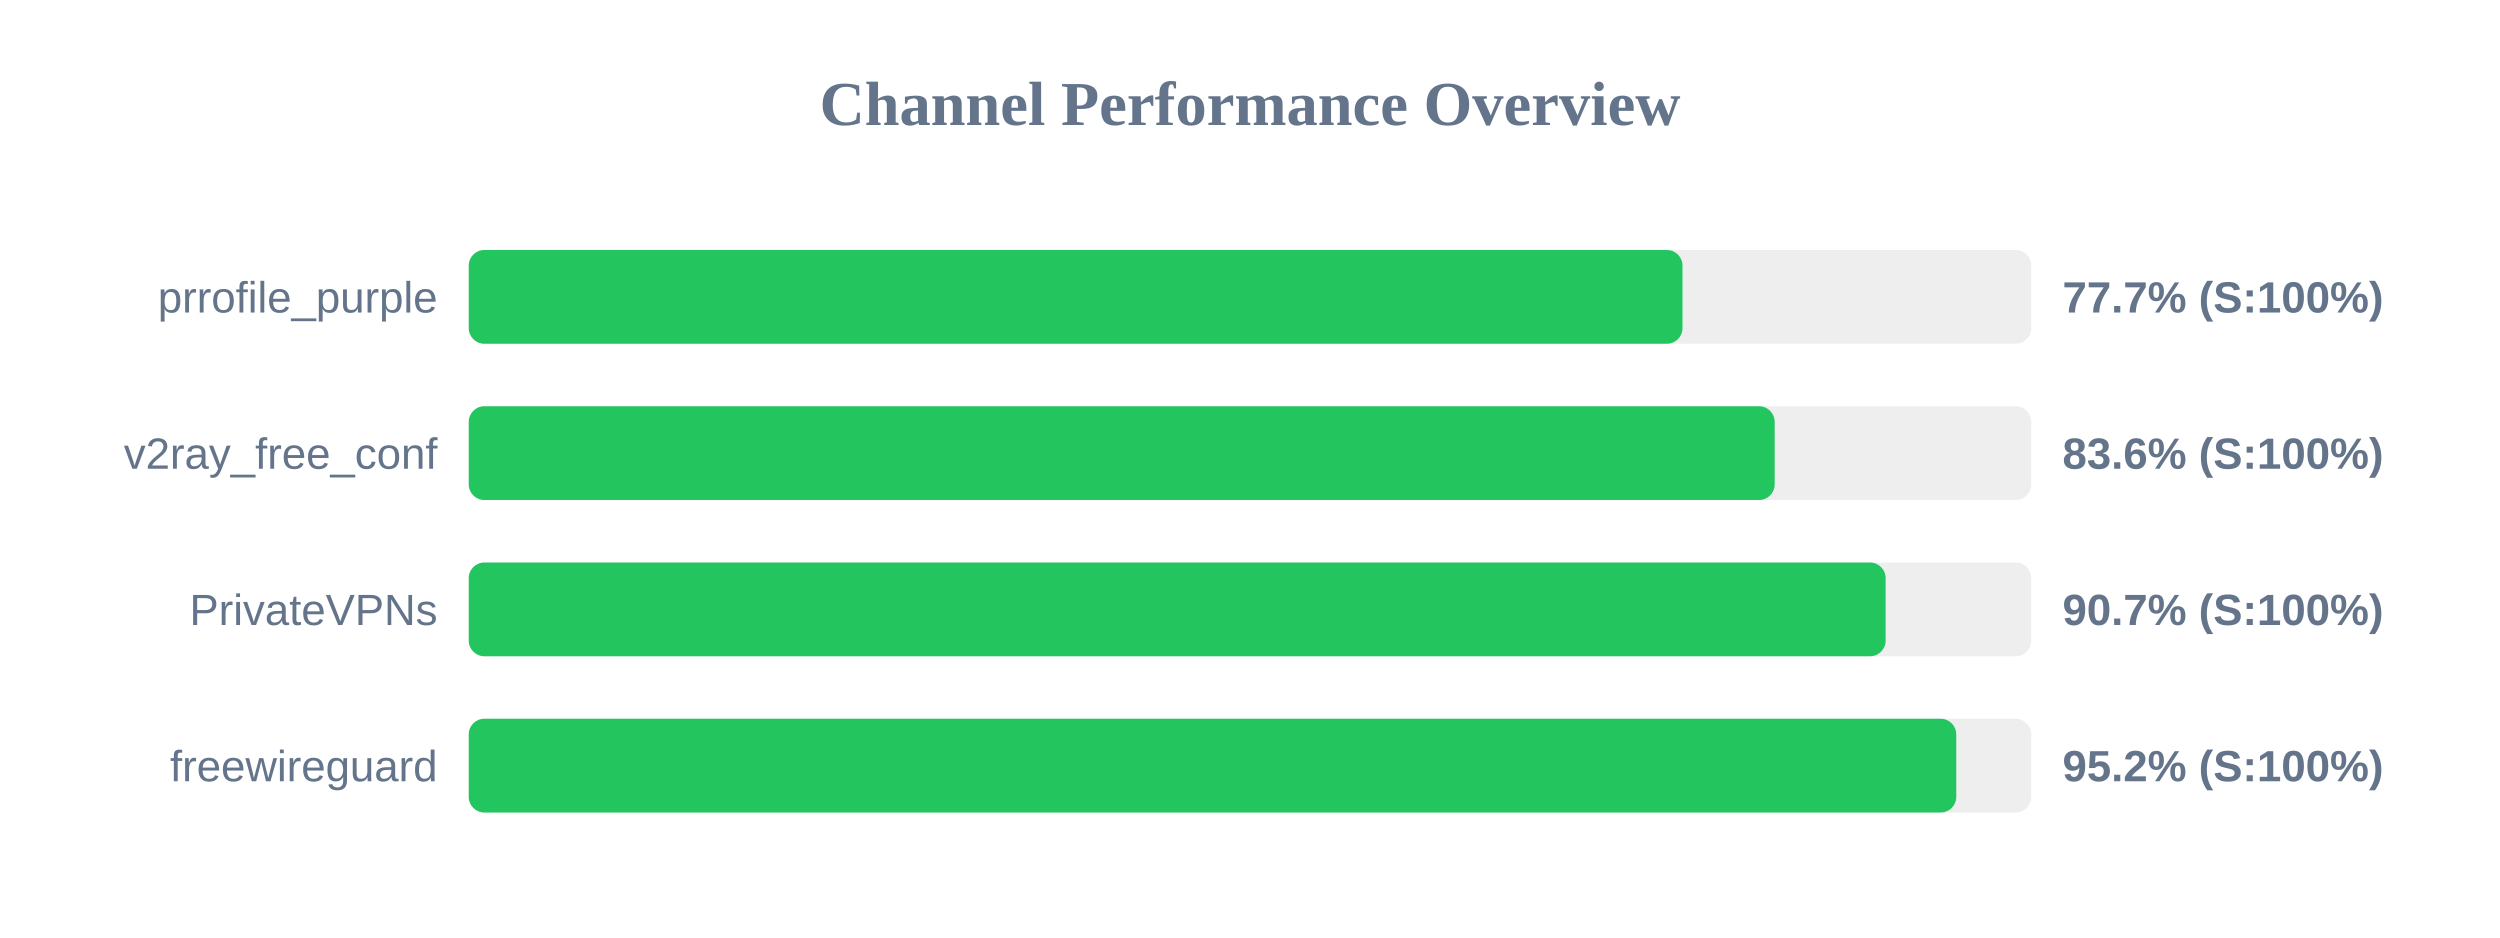
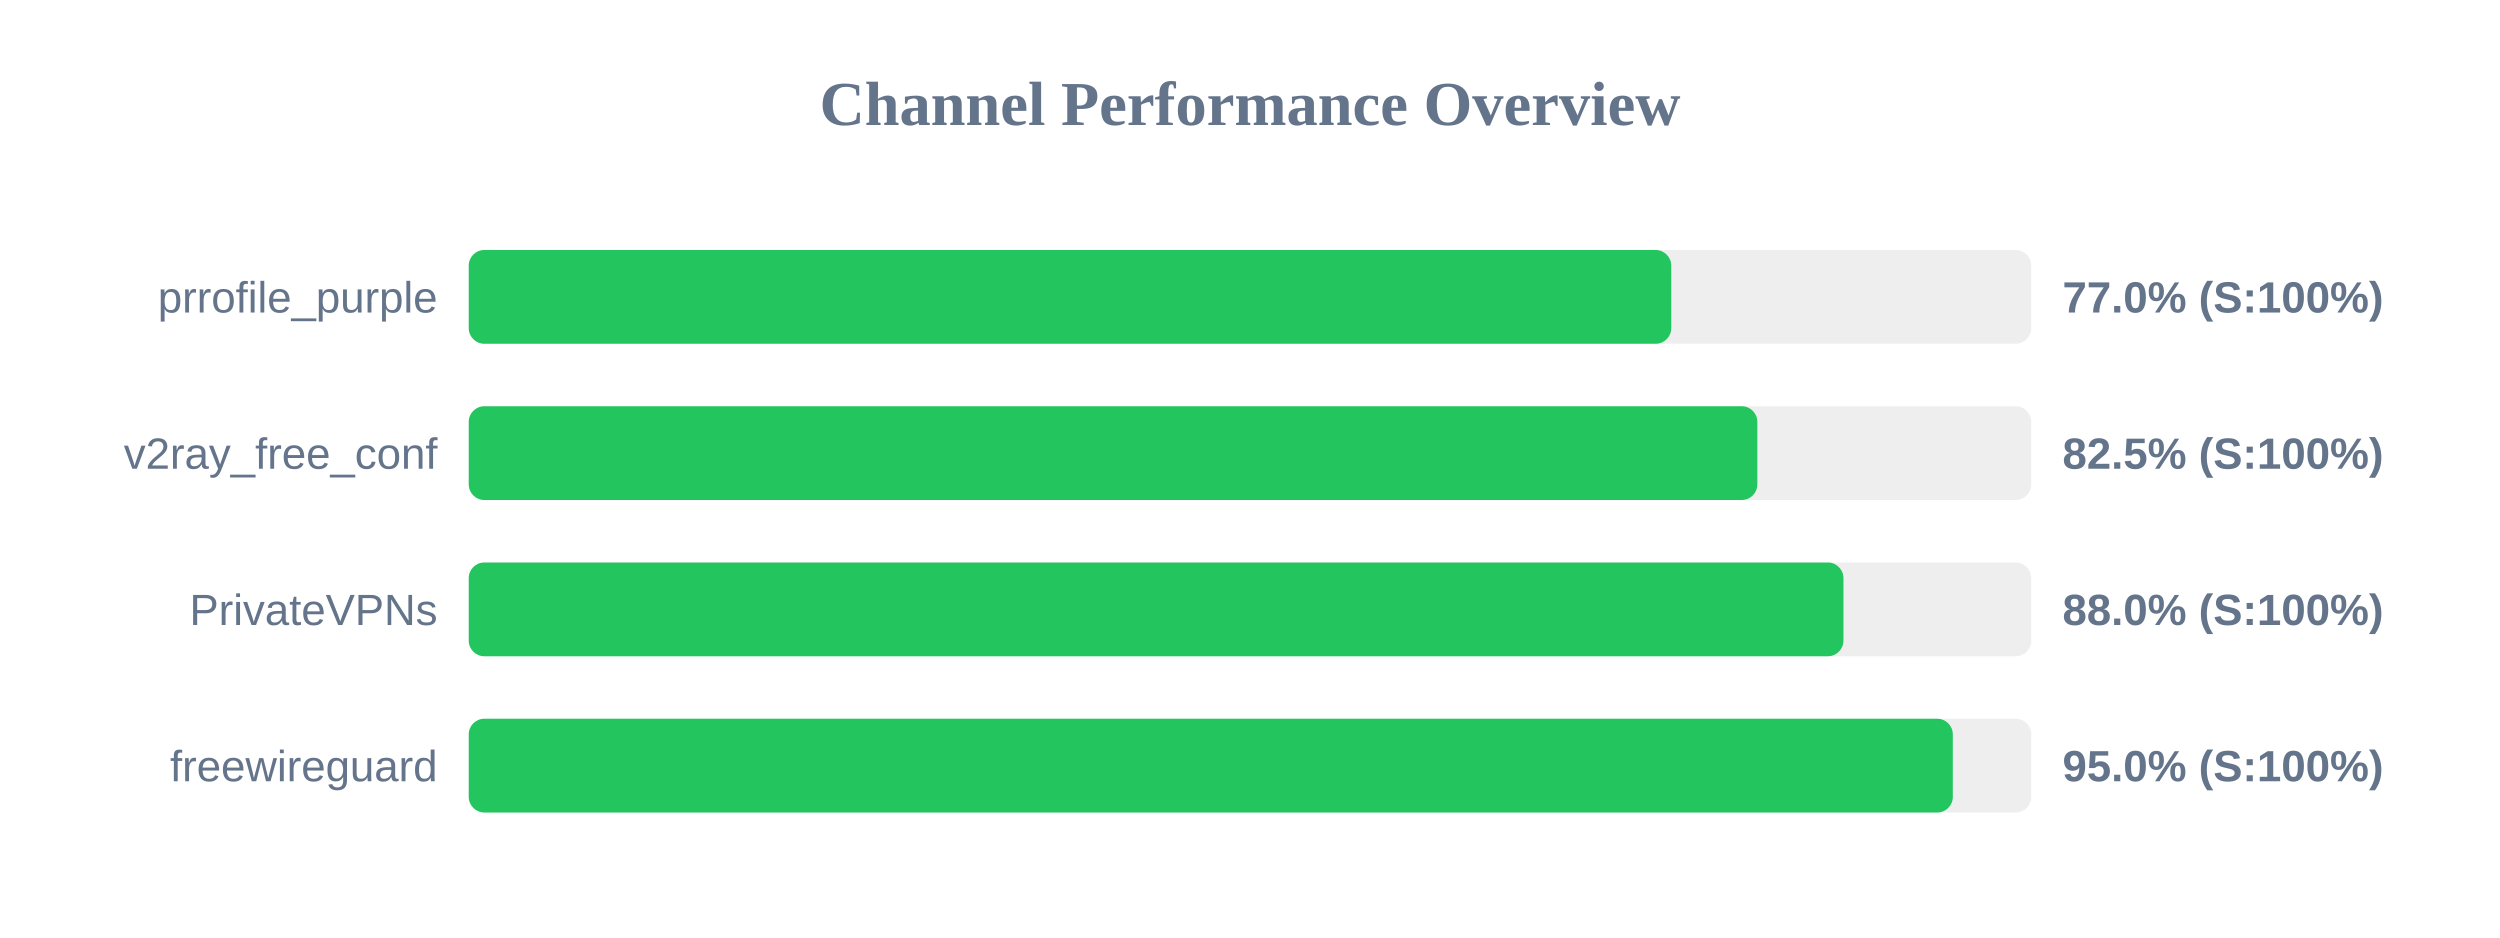
<svg xmlns="http://www.w3.org/2000/svg" width="800" height="300" version="1.1">
  <style>
        .row { font: 14px Arial; fill: #64748b; }
        .score { font: bold 14px Arial; fill: #64748b; }
    </style>
  <text x="400" y="40" text-anchor="middle" font-size="20px" font-weight="bold" fill="#64748b">Channel Performance Overview</text>
  <rect x="150" y="80" width="500" height="30" fill="#eee" rx="5" />
-   <rect x="150" y="80" width="388.4" height="30" fill="#22c55e" rx="5" />
+   <rect x="150" y="80" width="384.8" height="30" fill="#22c55e" rx="5" />
  <text x="140" y="100" text-anchor="end" class="row">prrofile_purple</text>
-   <text x="660" y="100" text-anchor="start" class="score">77.7% (S:100%)</text>
+   <text x="660" y="100" text-anchor="start" class="score">77.0% (S:100%)</text>
  <rect x="150" y="130" width="500" height="30" fill="#eee" rx="5" />
-   <rect x="150" y="130" width="417.9" height="30" fill="#22c55e" rx="5" />
+   <rect x="150" y="130" width="412.35" height="30" fill="#22c55e" rx="5" />
  <text x="140" y="150" text-anchor="end" class="row">v2ray_free_conf</text>
-   <text x="660" y="150" text-anchor="start" class="score">83.6% (S:100%)</text>
+   <text x="660" y="150" text-anchor="start" class="score">82.5% (S:100%)</text>
  <rect x="150" y="180" width="500" height="30" fill="#eee" rx="5" />
-   <rect x="150" y="180" width="453.4" height="30" fill="#22c55e" rx="5" />
+   <rect x="150" y="180" width="439.9" height="30" fill="#22c55e" rx="5" />
  <text x="140" y="200" text-anchor="end" class="row">PrivateVPNs</text>
-   <text x="660" y="200" text-anchor="start" class="score">90.7% (S:100%)</text>
+   <text x="660" y="200" text-anchor="start" class="score">88.0% (S:100%)</text>
  <rect x="150" y="230" width="500" height="30" fill="#eee" rx="5" />
-   <rect x="150" y="230" width="476.0" height="30" fill="#22c55e" rx="5" />
+   <rect x="150" y="230" width="474.9" height="30" fill="#22c55e" rx="5" />
  <text x="140" y="250" text-anchor="end" class="row">freewireguard</text>
-   <text x="660" y="250" text-anchor="start" class="score">95.2% (S:100%)</text>
+   <text x="660" y="250" text-anchor="start" class="score">95.0% (S:100%)</text>
</svg>
